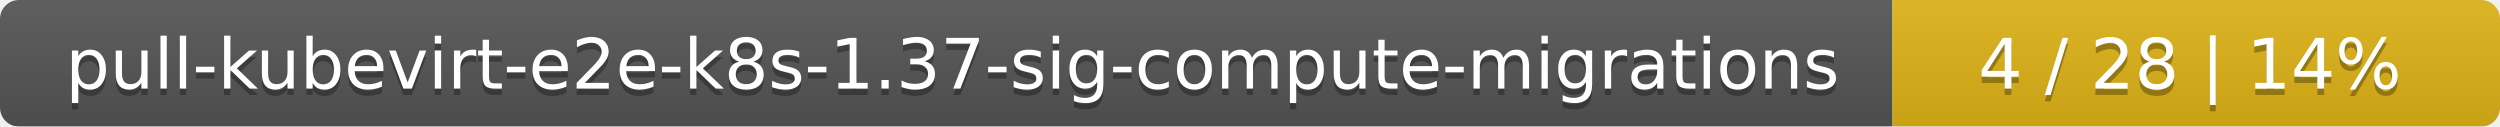
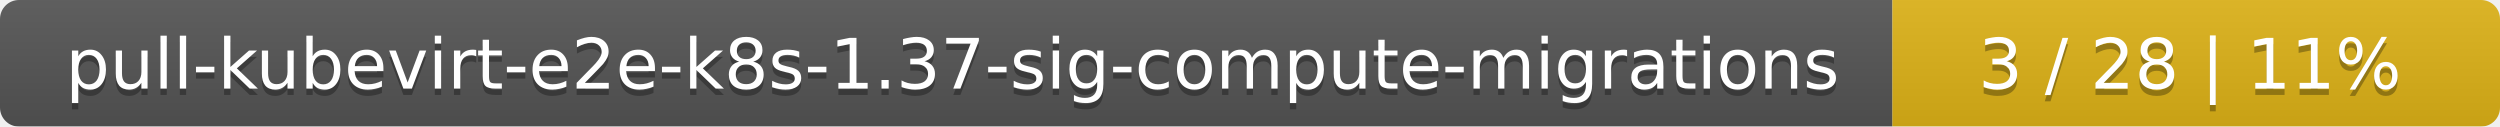
<svg xmlns="http://www.w3.org/2000/svg" width="395" height="20">
  <linearGradient id="smooth" x2="0" y2="100%">
    <stop offset="0" stop-color="#bbb" stop-opacity=".1" />
    <stop offset="1" stop-opacity=".1" />
  </linearGradient>
  <mask id="round">
    <rect width="395" height="20" rx="3" fill="#fff" />
  </mask>
  <g mask="url(#round)">
    <rect width="299" height="20" fill="#555" />
    <rect x="299" width="96" height="20" fill="#dfb317" />
    <rect width="395" height="20" fill="url(#smooth)" />
  </g>
  <g fill="#fff" text-anchor="middle" font-family="DejaVu Sans,Verdana,Geneva,sans-serif" font-size="11">
    <text x="150.5" y="15" fill="#010101" fill-opacity=".3">pull-kubevirt-e2e-k8s-1.37-sig-compute-migrations</text>
    <text x="150.5" y="14">pull-kubevirt-e2e-k8s-1.37-sig-compute-migrations</text>
-     <text x="346" y="15" fill="#010101" fill-opacity=".3">4 / 28    |    14%</text>
-     <text x="346" y="14">4 / 28    |    14%</text>
+     <text x="346" y="15" fill="#010101" fill-opacity=".3">3 / 28    |    11%</text>
+     <text x="346" y="14">3 / 28    |    11%</text>
  </g>
</svg>
